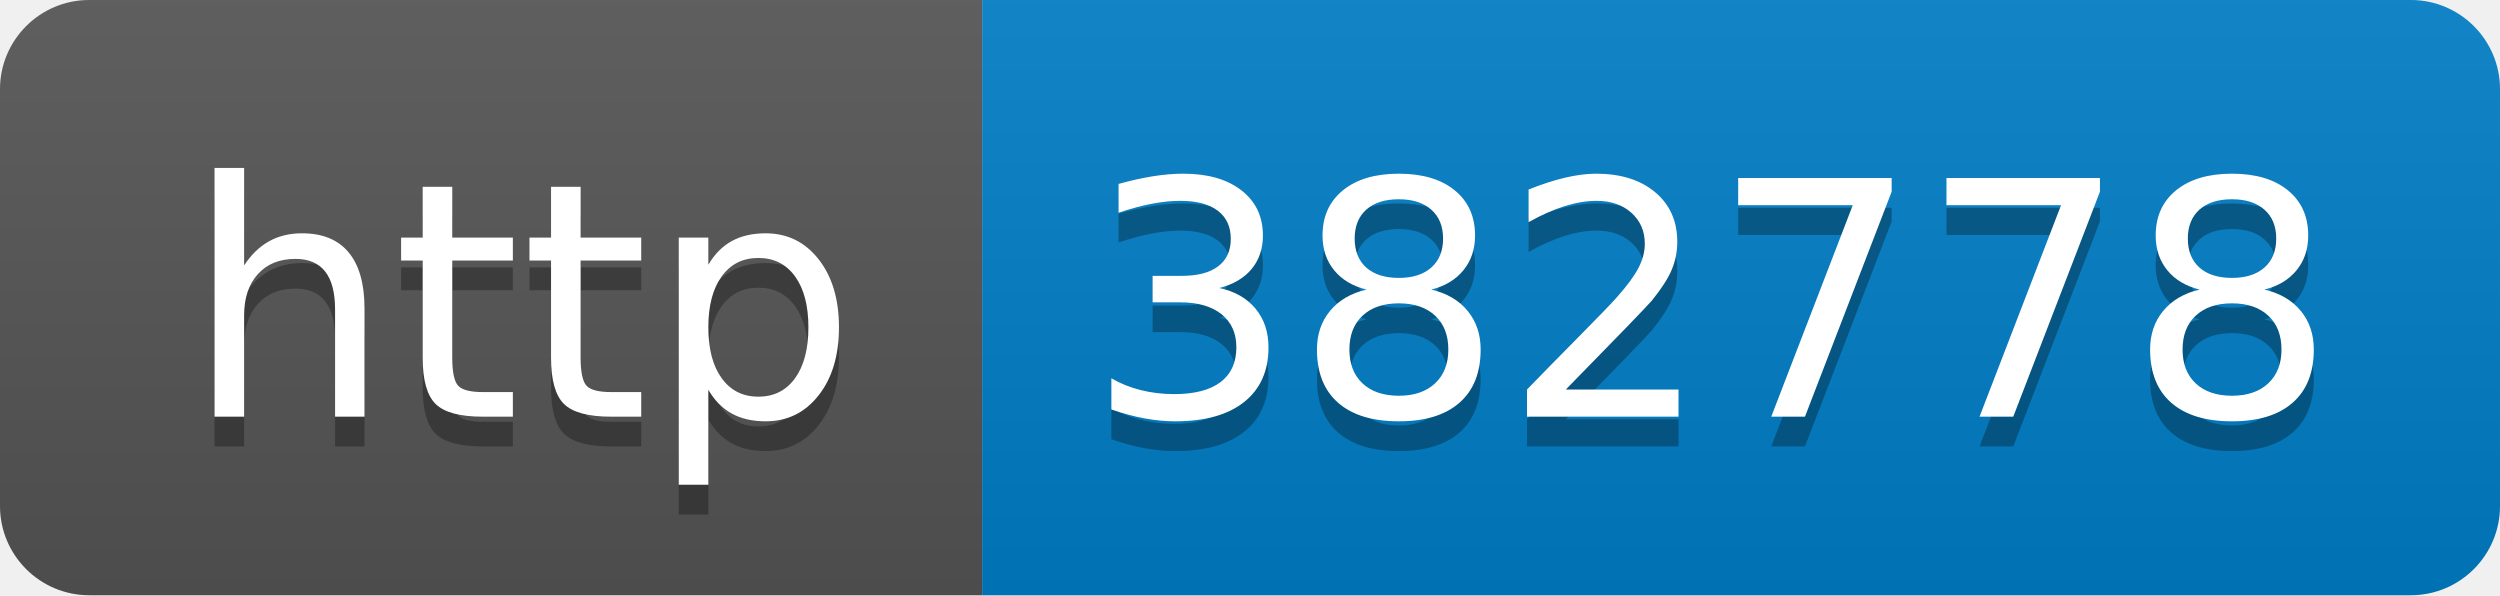
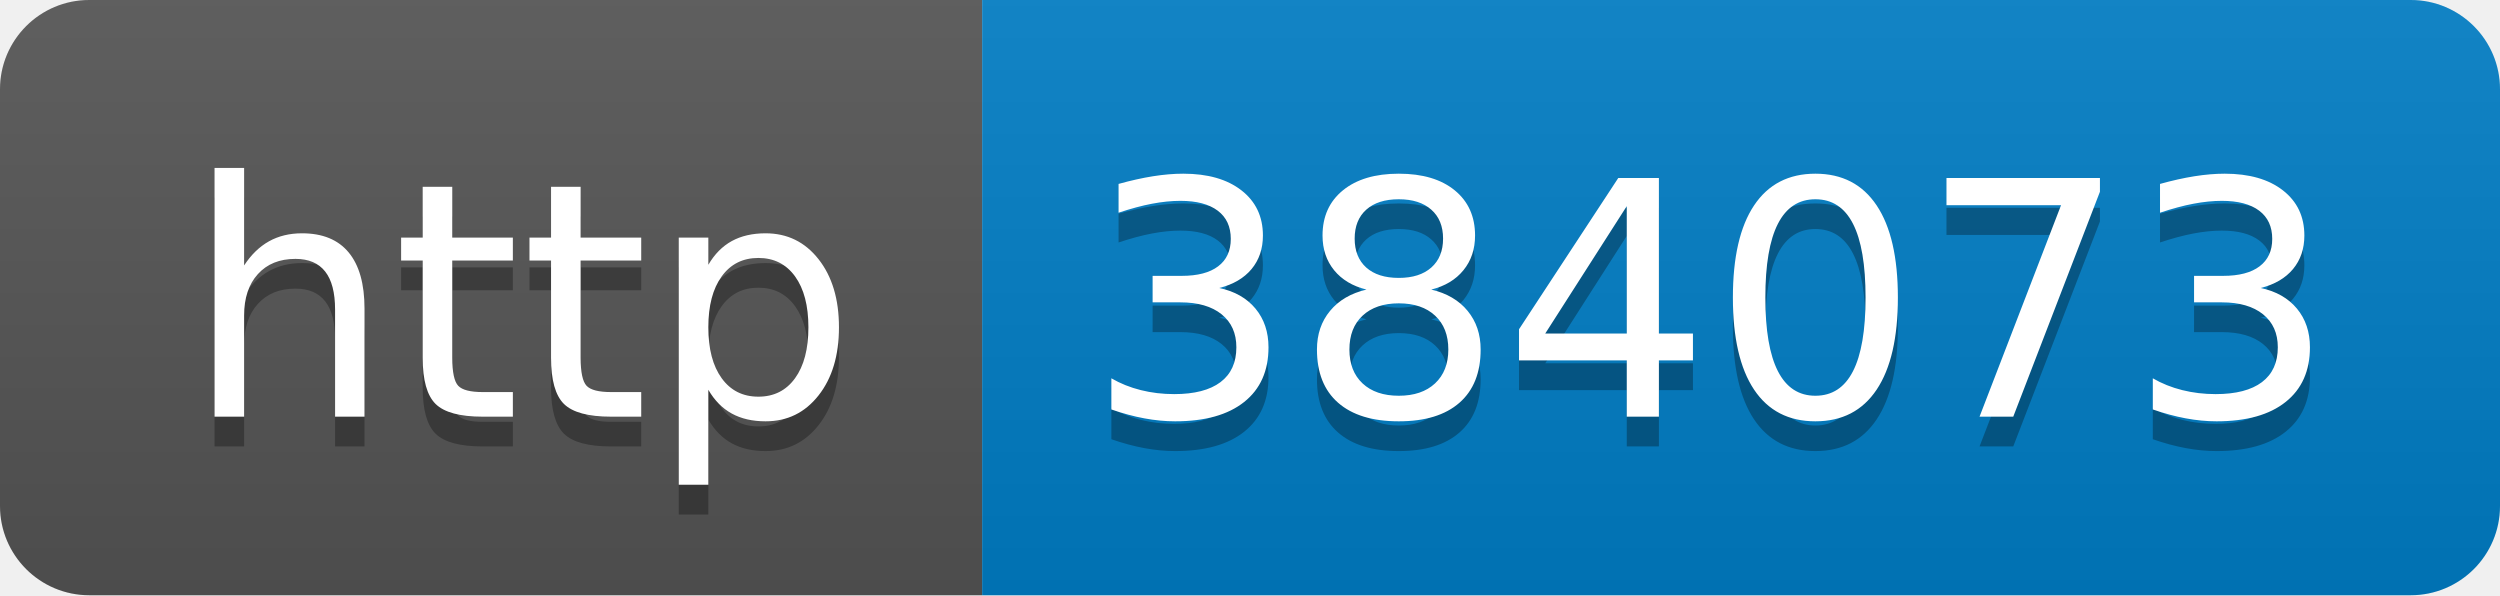
- <svg xmlns="http://www.w3.org/2000/svg" width="84" height="20" role="img" aria-label="http: 382778">
+ <svg xmlns="http://www.w3.org/2000/svg" width="84" height="20" role="img" aria-label="http: 384073">
  <linearGradient id="s" x2="0" y2="100%">
    <stop offset="0" stop-color="#bbb" stop-opacity=".1" />
    <stop offset="1" stop-opacity=".1" />
  </linearGradient>
  <clipPath id="r">
    <rect width="84" height="20" rx="3" fill="#fff" />
  </clipPath>
  <g clip-path="url(#r)">
    <rect width="33" height="20" fill="#555" />
    <rect x="33" width="51" height="20" fill="#007ec6" />
    <rect width="84" height="20" fill="url(#s)" />
  </g>
  <g fill="#fff" text-anchor="middle" font-family="Verdana,Geneva,DejaVu Sans,sans-serif" text-rendering="geometricPrecision" font-size="110">
    <text aria-hidden="true" x="175" y="150" fill="#010101" fill-opacity=".3" transform="scale(.1)" textLength="230">http</text>
    <text x="175" y="140" transform="scale(.1)" fill="#fff" textLength="230">http</text>
-     <text aria-hidden="true" x="575" y="150" fill="#010101" fill-opacity=".3" transform="scale(.1)" textLength="410">382778</text>
-     <text x="575" y="140" transform="scale(.1)" fill="#fff" textLength="410">382778</text>
+     <text aria-hidden="true" x="575" y="150" fill="#010101" fill-opacity=".3" transform="scale(.1)" textLength="410">384073</text>
+     <text x="575" y="140" transform="scale(.1)" fill="#fff" textLength="410">384073</text>
  </g>
</svg>
